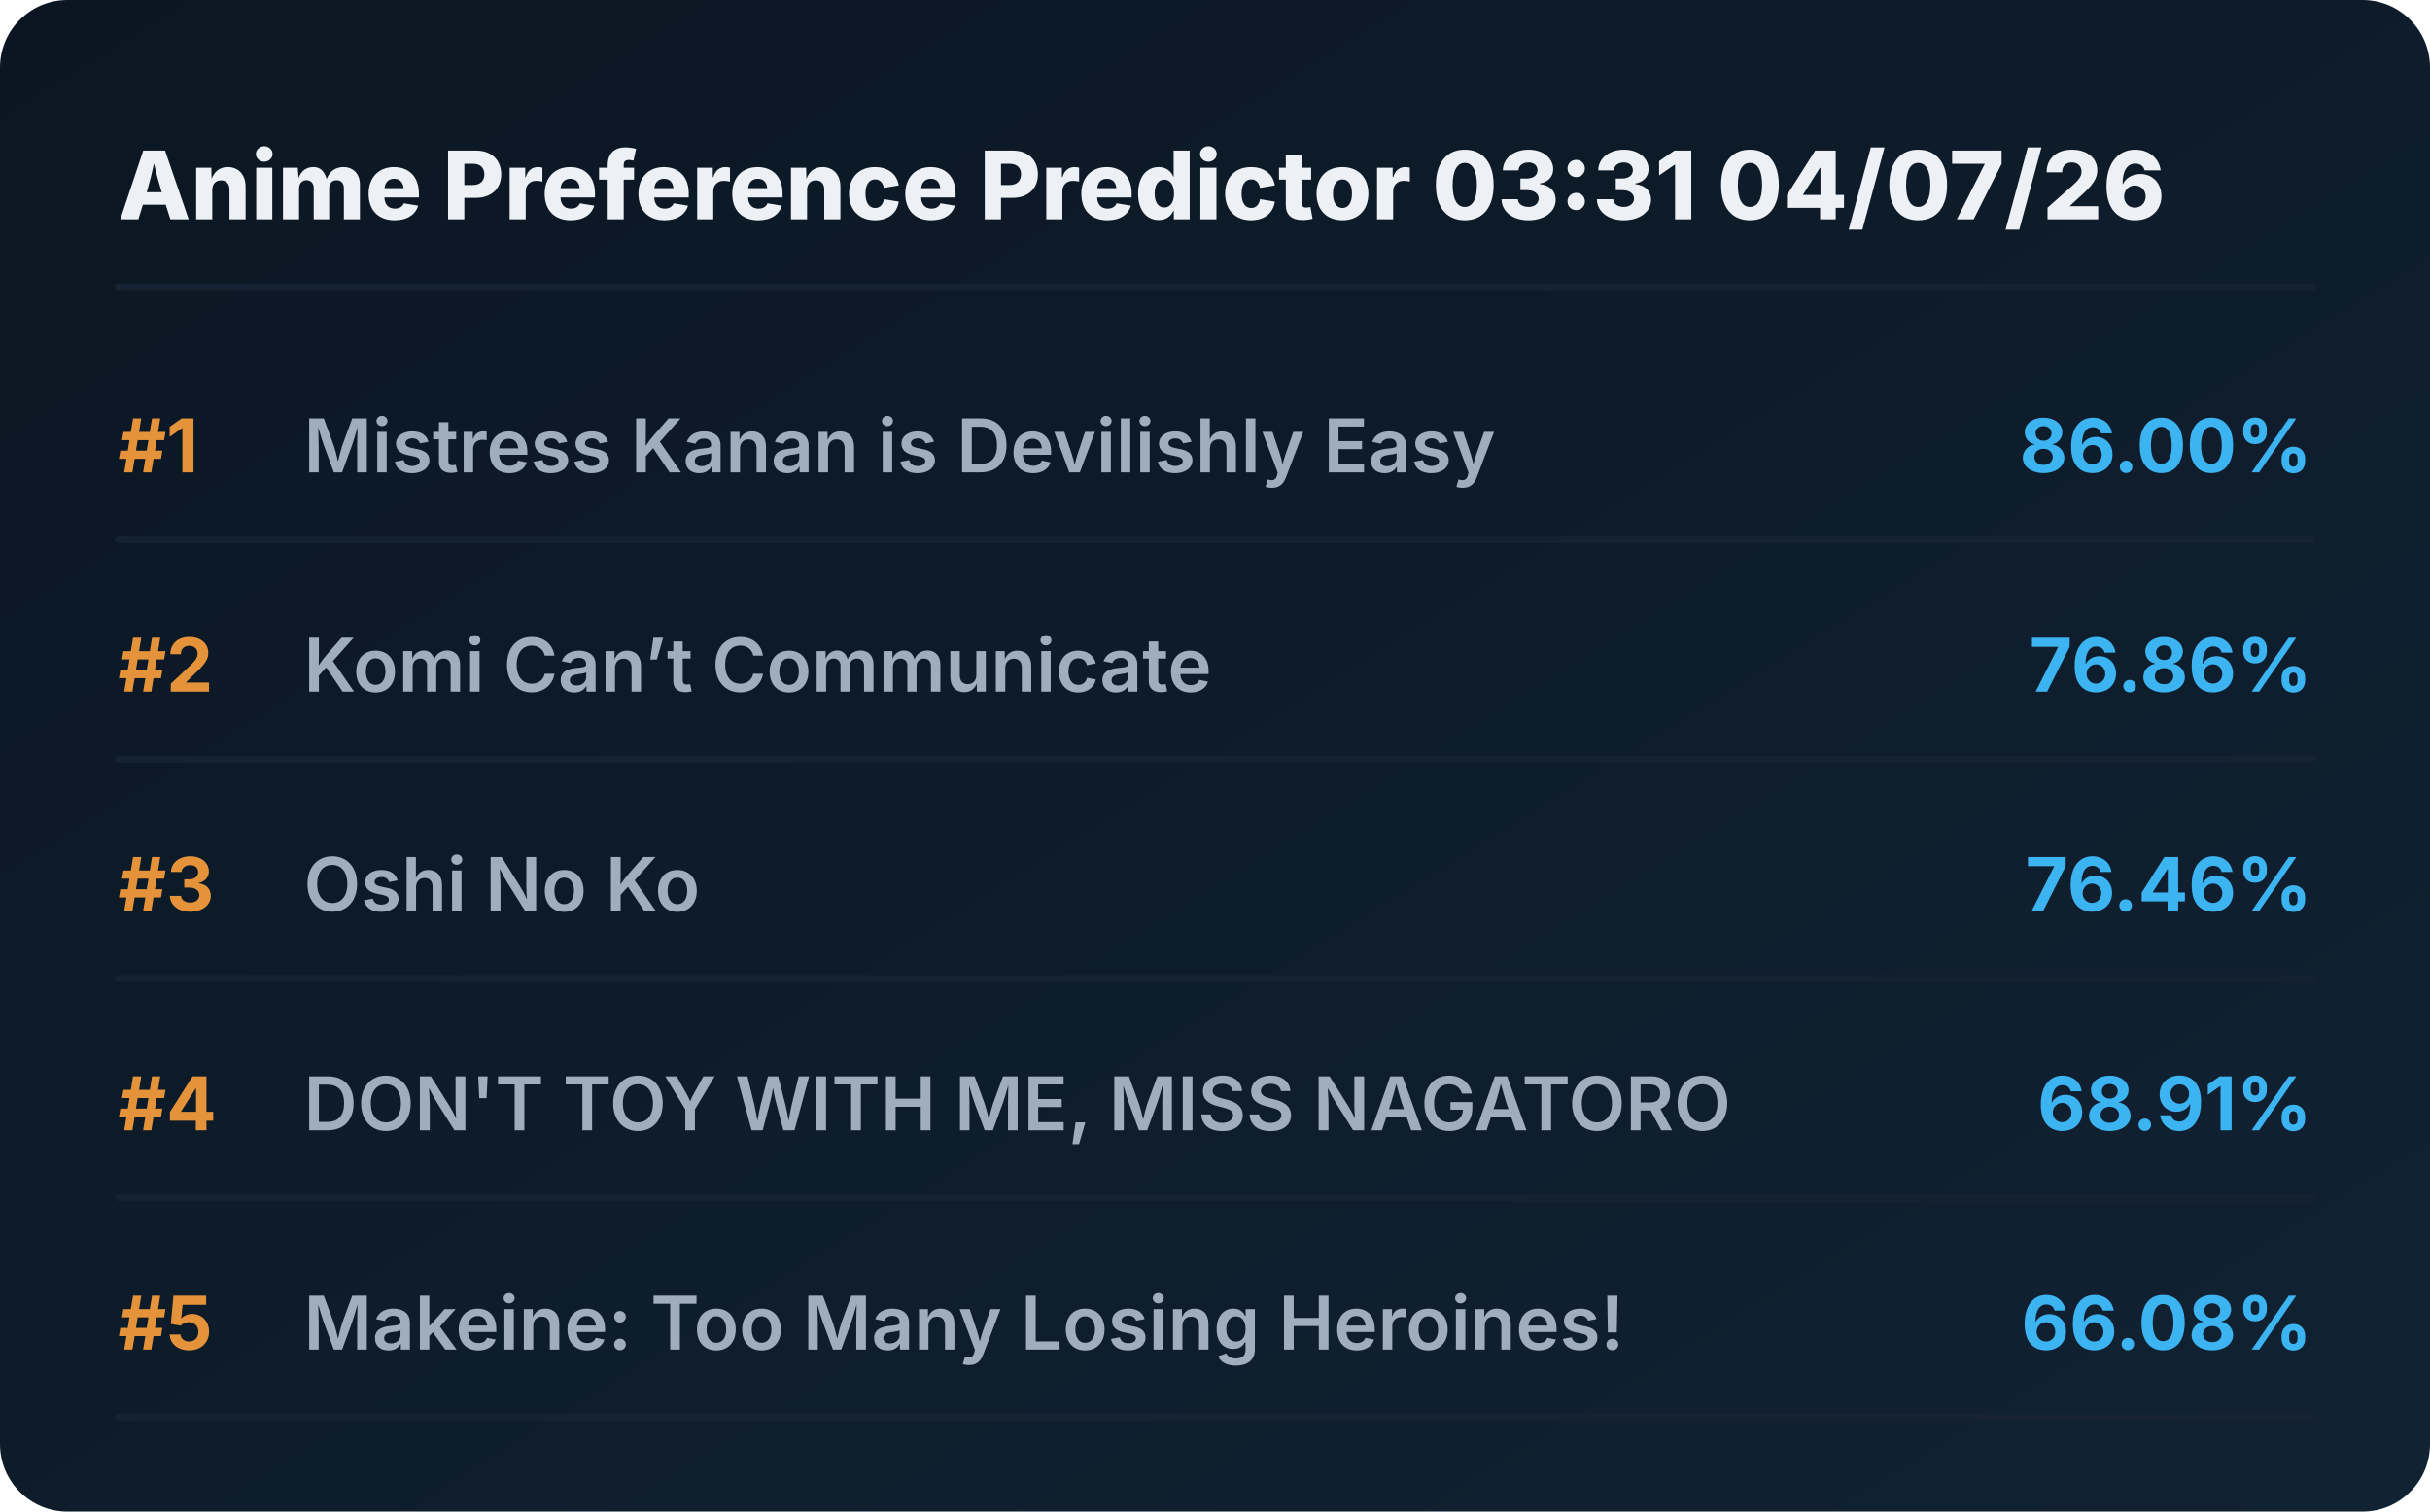
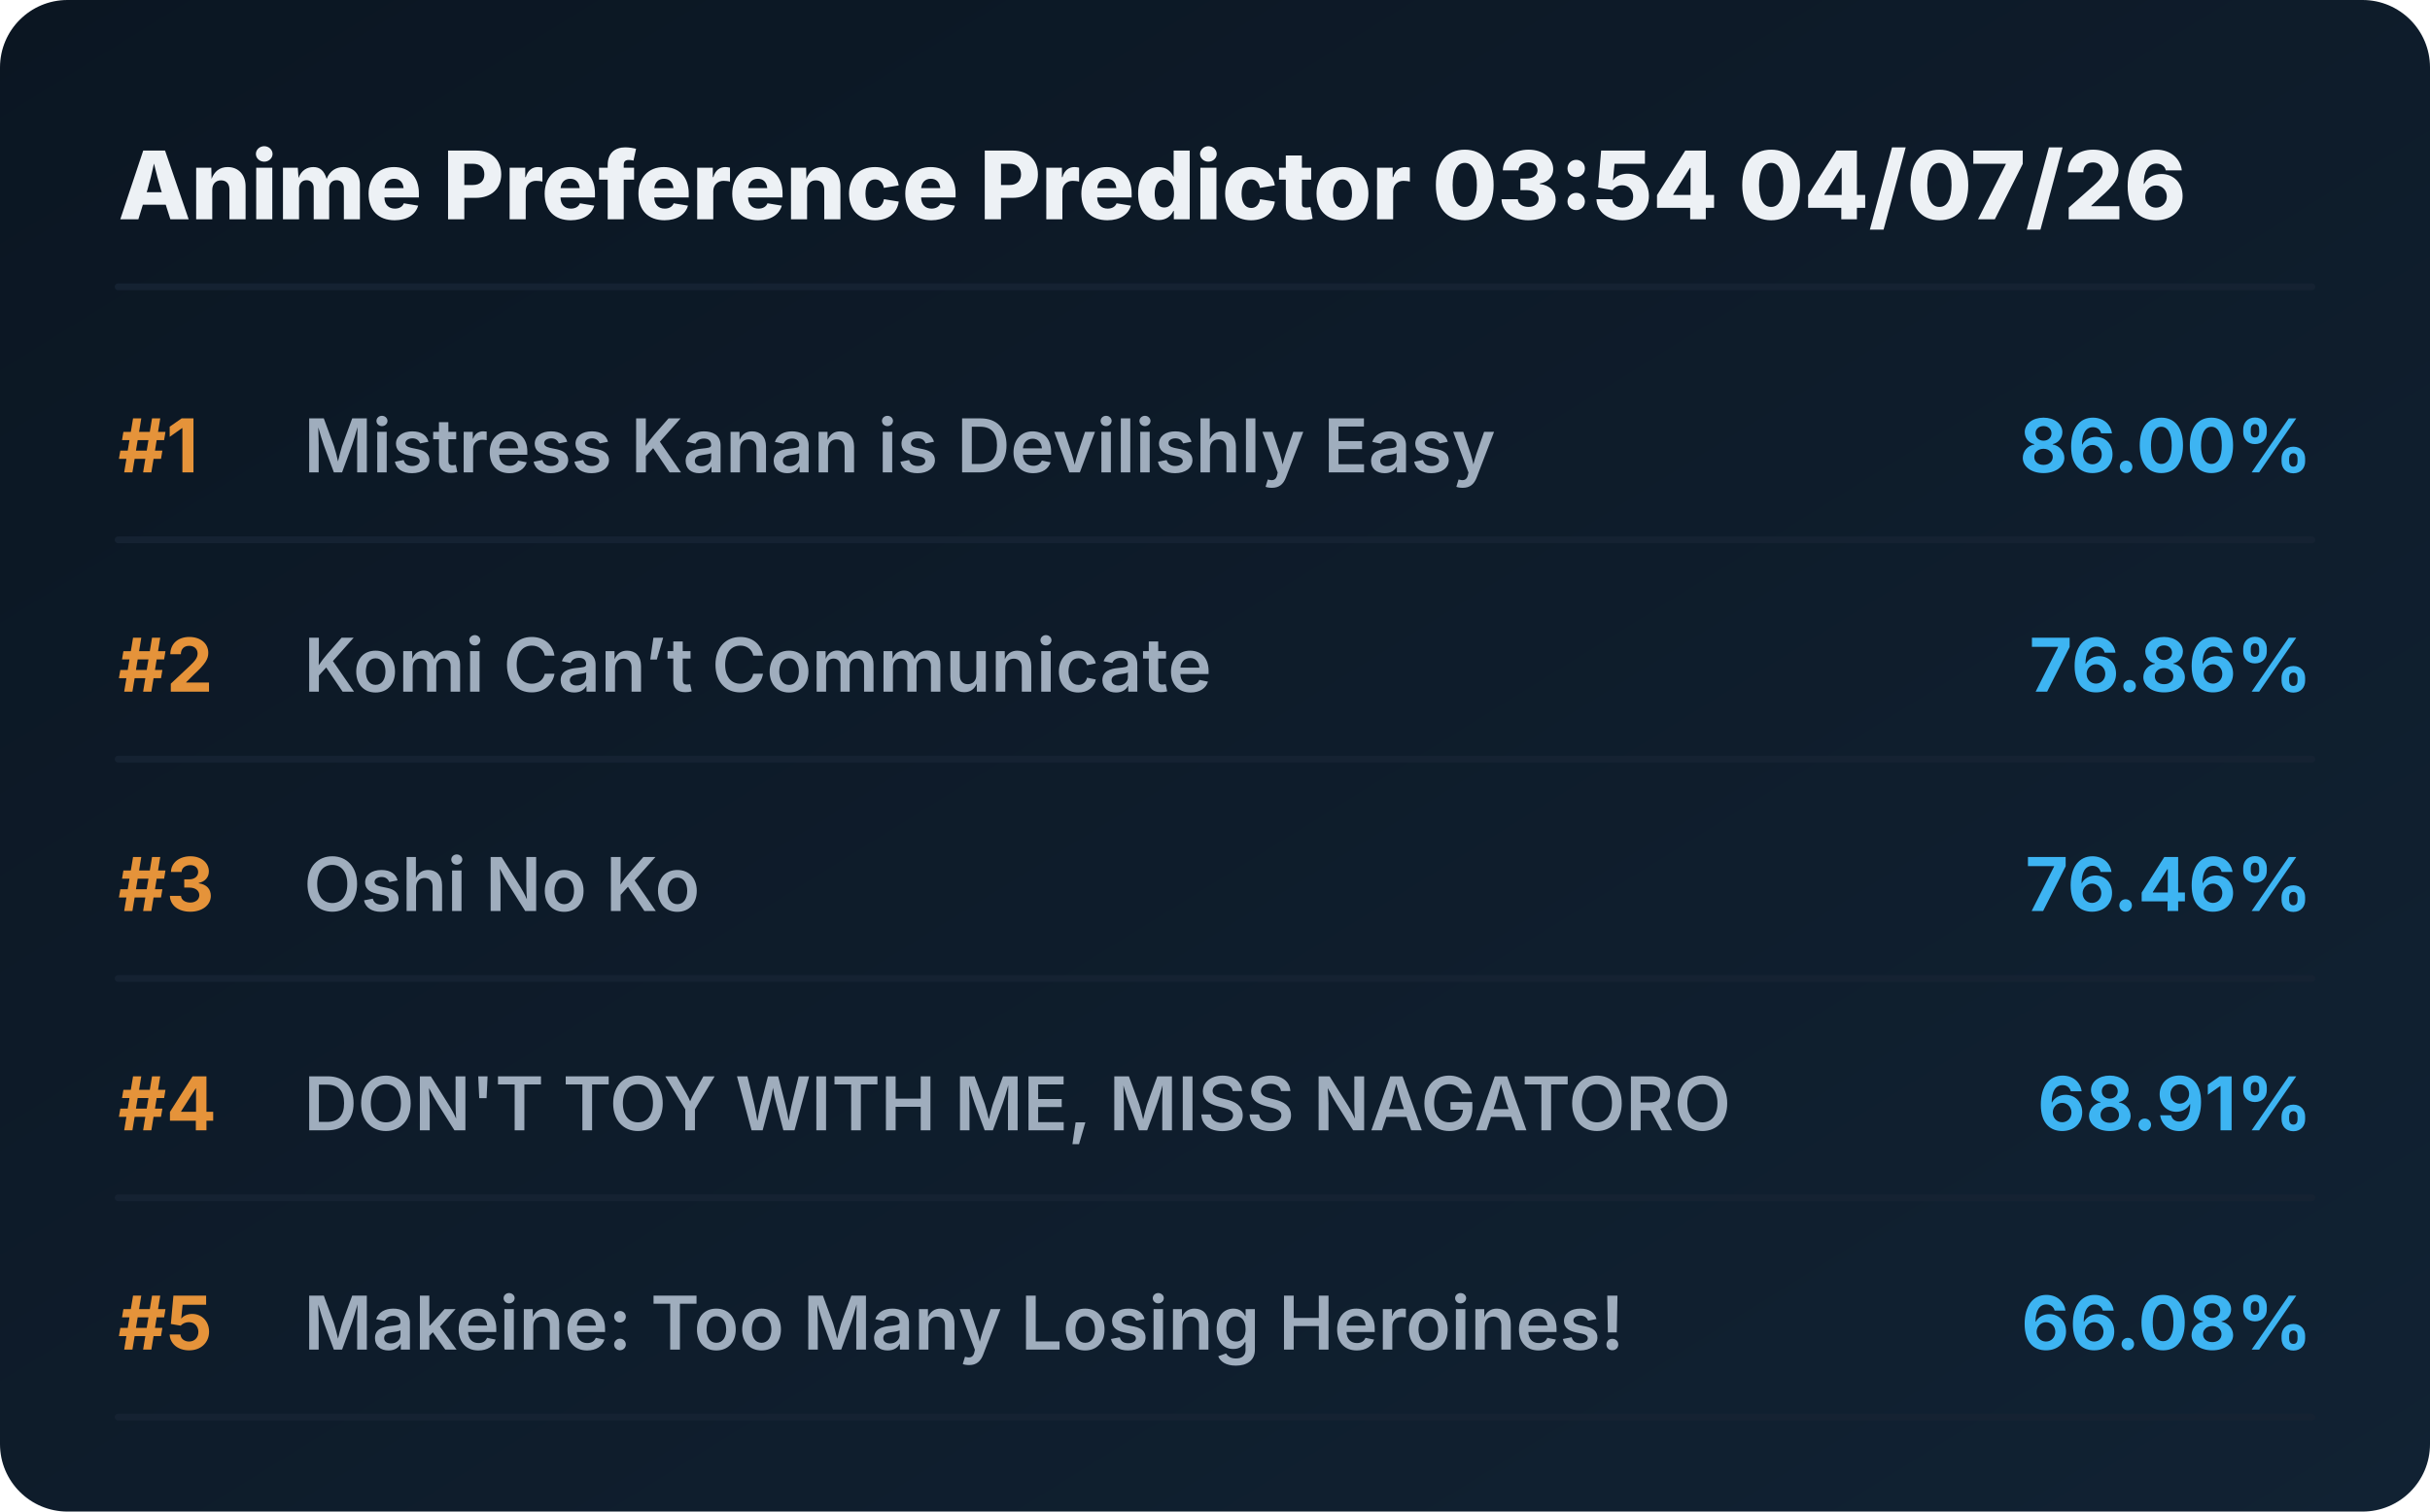
<svg xmlns="http://www.w3.org/2000/svg" viewBox="0 0 720 448" preserveAspectRatio="xMidYMid meet" style="width: 100%; height: auto; max-width: 720px;">
  <defs>
    <linearGradient id="boxGrad" x1="0%" y1="0%" x2="100%" y2="100%">
      <stop offset="0%" stop-color="#0b1622" />
      <stop offset="100%" stop-color="#112233" />
    </linearGradient>
    <clipPath id="titleClip">
      <rect x="90" y="0" width="510" height="100%" />
    </clipPath>
  </defs>
  <style>
    .bg { fill: url(#boxGrad); rx: 20px; }
    .header { font-family: 'Overpass', 'Inter', system-ui, sans-serif; font-weight: 800; font-size: 28px; fill: #edf1f5; }
    .rank { font-family: 'Overpass', 'Inter', system-ui, sans-serif; font-weight: 700; font-size: 22px; fill: #e5933a; }
    .title { font-family: 'Overpass', 'Inter', system-ui, sans-serif; font-weight: 600; font-size: 22px; fill: #9fadbd; }
    .score { font-family: 'Overpass', 'Inter', system-ui, sans-serif; font-weight: 700; font-size: 22px; fill: #3db4f2; }
    .line { stroke: #152232; stroke-width: 2; stroke-linecap: round; }
  </style>
  <rect class="bg" width="720" height="448" />
-   <text x="35" y="65" class="header">Anime Preference Predictor 03:31 04/07/26</text>
+   <text x="35" y="65" class="header">Anime Preference Predictor 03:54 04/07/26</text>
  <line x1="35" y1="85" x2="685" y2="85" class="line" />
  <g transform="translate(0, 0)">
    <text x="35" y="140" class="rank">#1</text>
    <text x="90" y="140" class="title">Mistress Kanan is Devilishly Easy</text>
    <text x="685" y="140" class="score" text-anchor="end">86.00%</text>
    <line x1="35" y1="160" x2="685" y2="160" class="line" />
  </g>
  <g transform="translate(0, 65)">
    <text x="35" y="140" class="rank">#2</text>
    <text x="90" y="140" class="title">Komi Can’t Communicate</text>
    <text x="685" y="140" class="score" text-anchor="end">76.86%</text>
    <line x1="35" y1="160" x2="685" y2="160" class="line" />
  </g>
  <g transform="translate(0, 130)">
    <text x="35" y="140" class="rank">#3</text>
    <text x="90" y="140" class="title">Oshi No Ko</text>
    <text x="685" y="140" class="score" text-anchor="end">76.46%</text>
    <line x1="35" y1="160" x2="685" y2="160" class="line" />
  </g>
  <g transform="translate(0, 195)">
    <text x="35" y="140" class="rank">#4</text>
    <text x="90" y="140" class="title">DON'T TOY WITH ME, MISS NAGATORO</text>
    <text x="685" y="140" class="score" text-anchor="end">68.91%</text>
    <line x1="35" y1="160" x2="685" y2="160" class="line" />
  </g>
  <g transform="translate(0, 260)">
    <text x="35" y="140" class="rank">#5</text>
    <text x="90" y="140" class="title">Makeine: Too Many Losing Heroines!</text>
    <text x="685" y="140" class="score" text-anchor="end">66.08%</text>
    <line x1="35" y1="160" x2="685" y2="160" class="line" />
  </g>
</svg>
